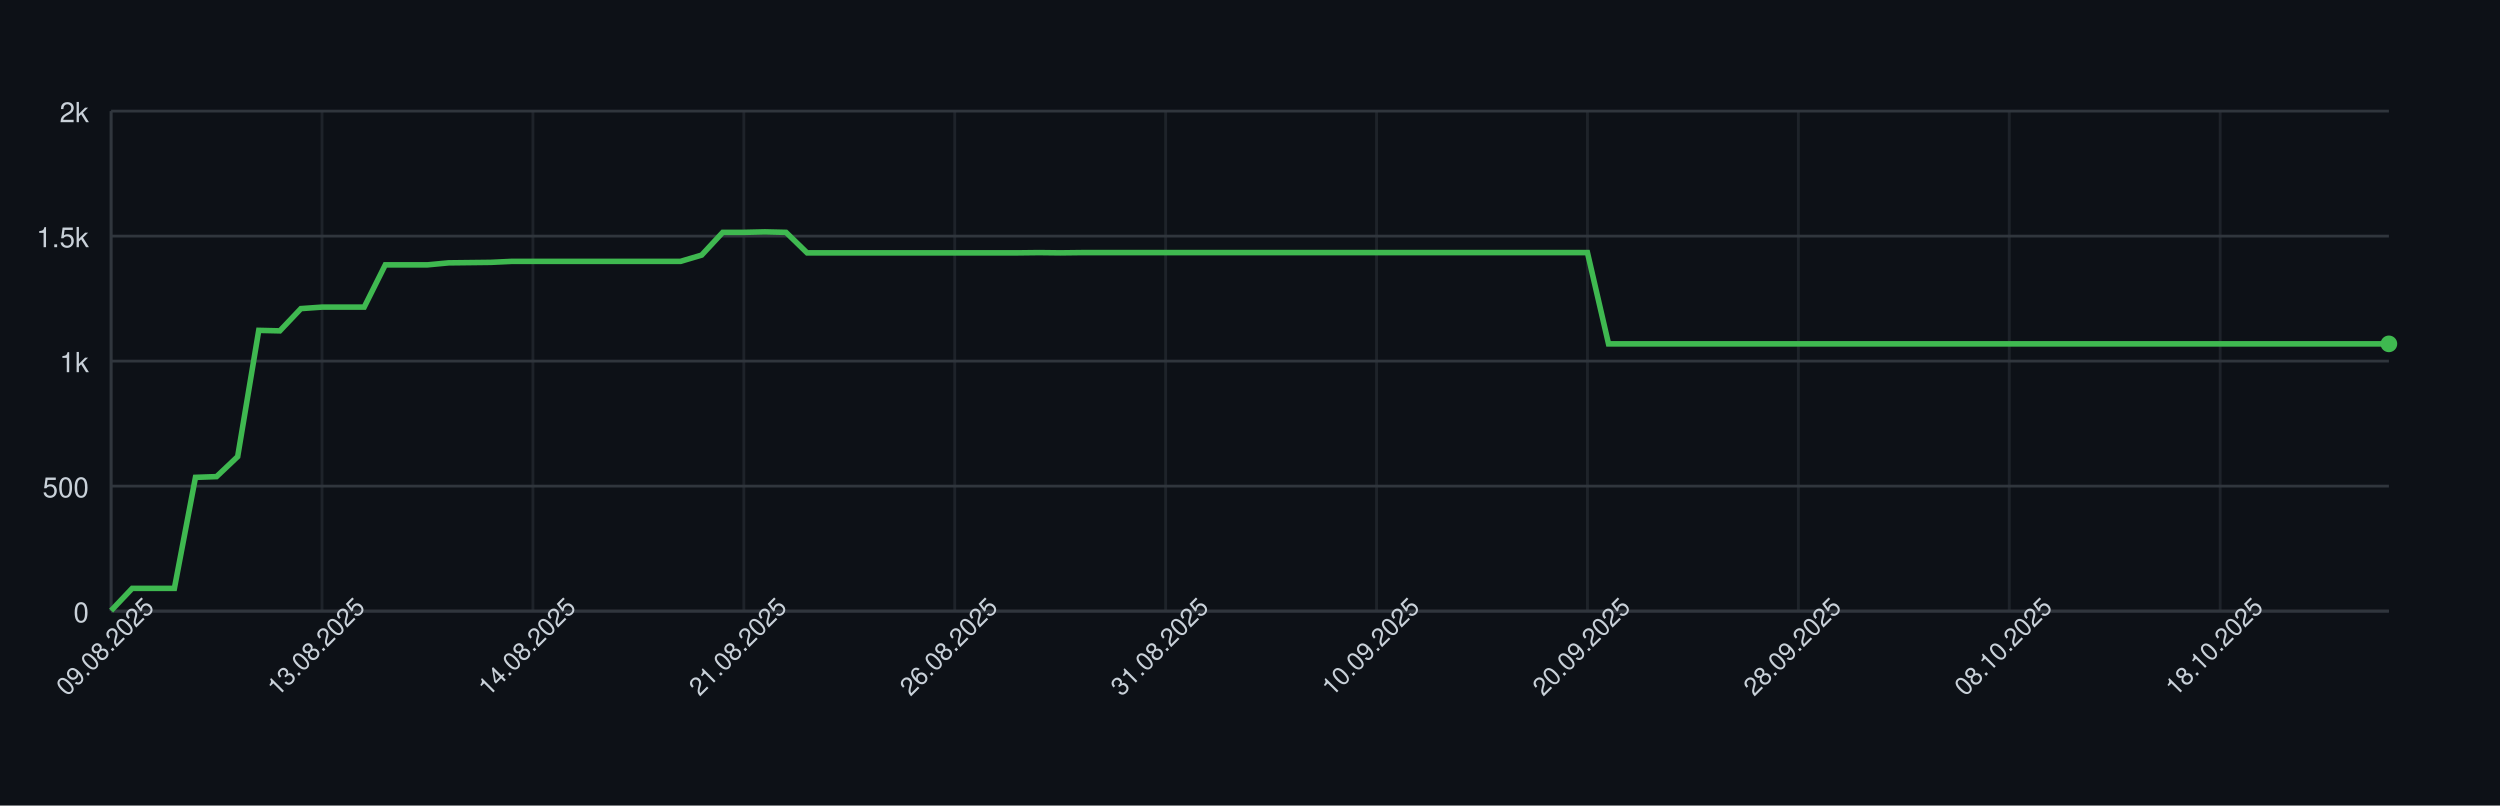
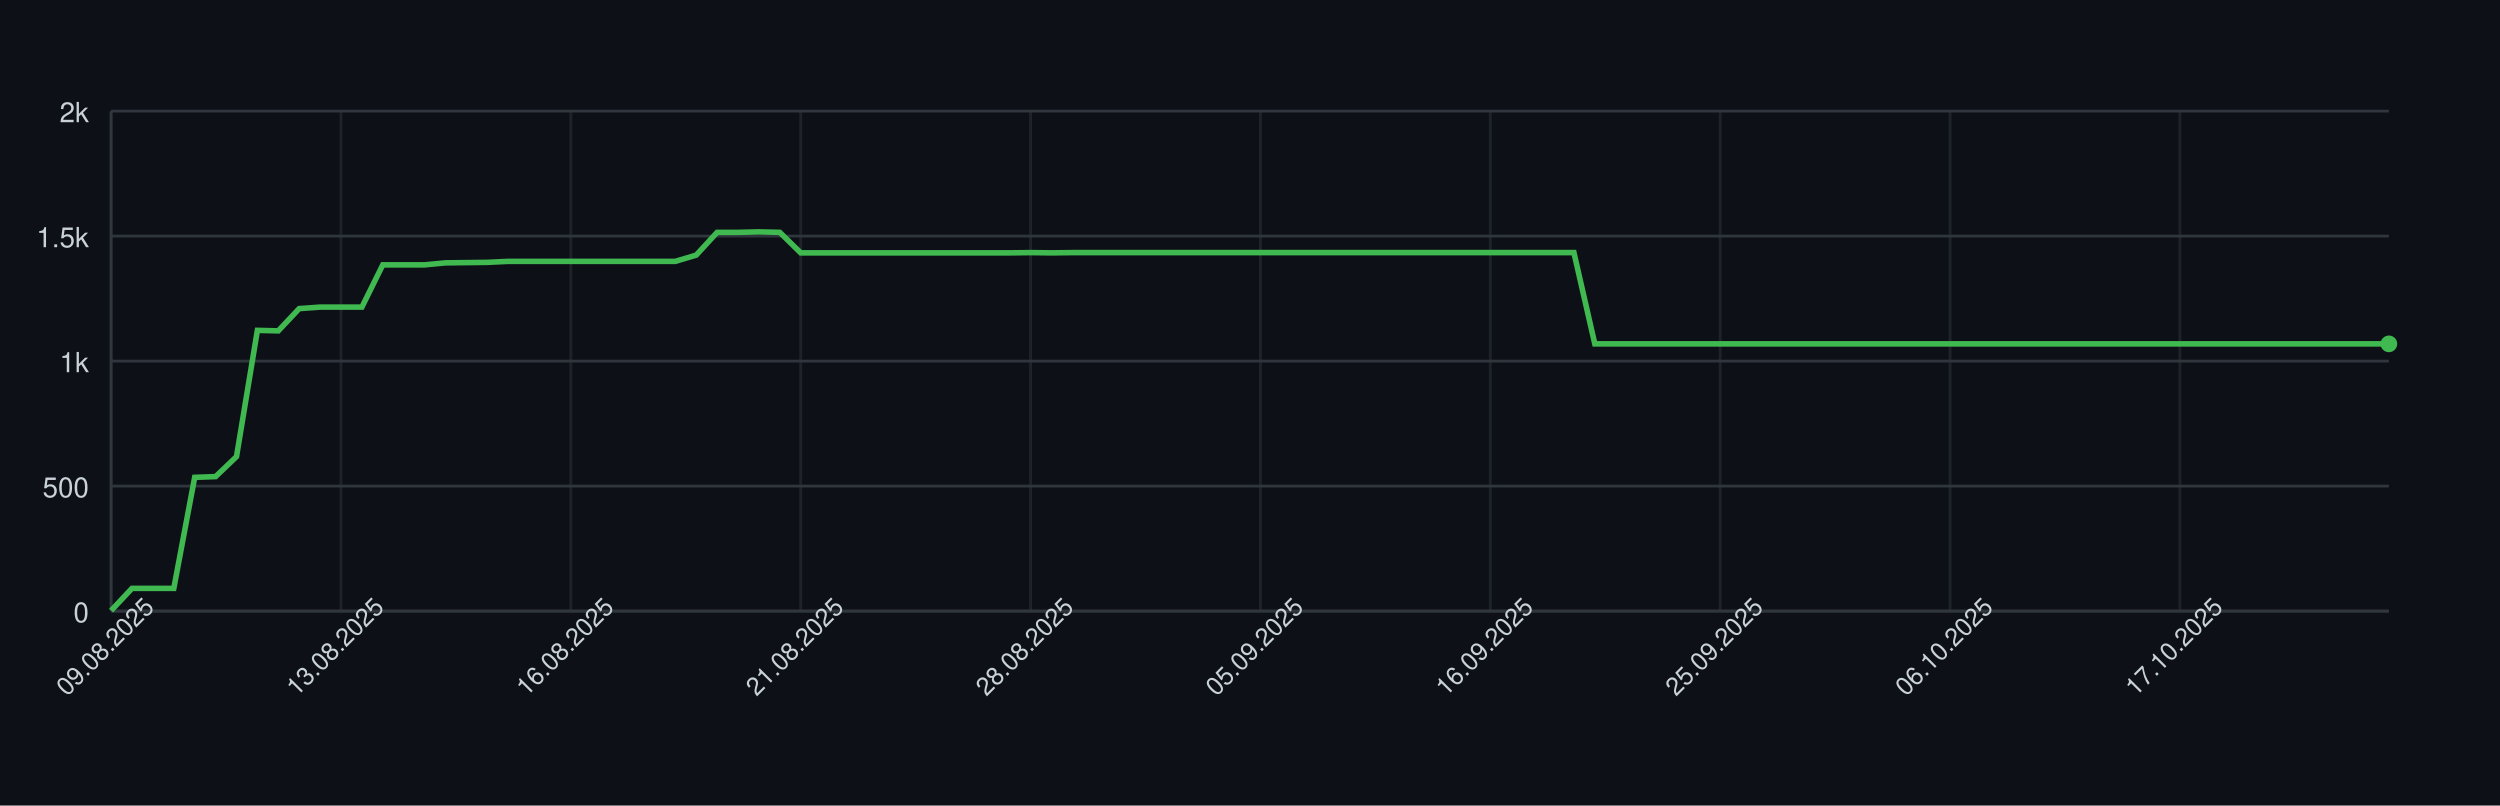
<svg xmlns="http://www.w3.org/2000/svg" width="900" height="290" style="font-family: -apple-system, BlinkMacSystemFont, 'Segoe UI', Helvetica, Arial, sans-serif;">
  <rect width="100%" height="100%" fill="#0d1117" />
  <g>
    <line x1="40" y1="220.00" x2="860" y2="220.00" stroke="#30363d" />
    <text x="32" y="224.00" font-size="10" fill="#c9d1d9" text-anchor="end">0</text>
    <line x1="40" y1="175.00" x2="860" y2="175.00" stroke="#30363d" />
    <text x="32" y="179.00" font-size="10" fill="#c9d1d9" text-anchor="end">500</text>
    <line x1="40" y1="130.00" x2="860" y2="130.00" stroke="#30363d" />
    <text x="32" y="134.00" font-size="10" fill="#c9d1d9" text-anchor="end">1k</text>
    <line x1="40" y1="85.00" x2="860" y2="85.00" stroke="#30363d" />
    <text x="32" y="89.00" font-size="10" fill="#c9d1d9" text-anchor="end">1.5k</text>
    <line x1="40" y1="40.00" x2="860" y2="40.00" stroke="#30363d" />
    <text x="32" y="44.00" font-size="10" fill="#c9d1d9" text-anchor="end">2k</text>
    <line x1="40.00" y1="40" x2="40.00" y2="220" stroke="#30363d" opacity="0.5" />
-     <line x1="115.93" y1="40" x2="115.93" y2="220" stroke="#30363d" opacity="0.5" />
-     <line x1="191.85" y1="40" x2="191.85" y2="220" stroke="#30363d" opacity="0.5" />
-     <line x1="267.78" y1="40" x2="267.78" y2="220" stroke="#30363d" opacity="0.5" />
-     <line x1="343.70" y1="40" x2="343.70" y2="220" stroke="#30363d" opacity="0.5" />
-     <line x1="419.63" y1="40" x2="419.63" y2="220" stroke="#30363d" opacity="0.5" />
-     <line x1="495.56" y1="40" x2="495.56" y2="220" stroke="#30363d" opacity="0.5" />
-     <line x1="571.48" y1="40" x2="571.48" y2="220" stroke="#30363d" opacity="0.5" />
-     <line x1="647.41" y1="40" x2="647.41" y2="220" stroke="#30363d" opacity="0.5" />
-     <line x1="723.33" y1="40" x2="723.33" y2="220" stroke="#30363d" opacity="0.5" />
-     <line x1="799.26" y1="40" x2="799.26" y2="220" stroke="#30363d" opacity="0.5" />
+     <line x1="122.75" y1="40" x2="122.75" y2="220" stroke="#30363d" opacity="0.5" />
+     <line x1="205.50" y1="40" x2="205.50" y2="220" stroke="#30363d" opacity="0.5" />
+     <line x1="288.26" y1="40" x2="288.26" y2="220" stroke="#30363d" opacity="0.5" />
+     <line x1="371.01" y1="40" x2="371.01" y2="220" stroke="#30363d" opacity="0.5" />
+     <line x1="453.76" y1="40" x2="453.76" y2="220" stroke="#30363d" opacity="0.5" />
+     <line x1="536.51" y1="40" x2="536.51" y2="220" stroke="#30363d" opacity="0.5" />
+     <line x1="619.27" y1="40" x2="619.27" y2="220" stroke="#30363d" opacity="0.5" />
+     <line x1="702.02" y1="40" x2="702.02" y2="220" stroke="#30363d" opacity="0.5" />
+     <line x1="784.77" y1="40" x2="784.77" y2="220" stroke="#30363d" opacity="0.5" />
    <line x1="40" y1="220" x2="860" y2="220" stroke="#30363d" />
    <line x1="40" y1="40" x2="40" y2="220" stroke="#30363d" />
-     <path d="M 40.00 219.82 L 47.59 211.81 L 55.19 211.81 L 62.78 211.81 L 70.37 171.85 L 77.96 171.58 L 85.56 164.38 L 93.15 118.93 L 100.74 119.11 L 108.33 111.10 L 115.93 110.56 L 123.52 110.56 L 131.11 110.56 L 138.70 95.35 L 146.30 95.35 L 153.89 95.35 L 161.48 94.63 L 169.07 94.54 L 176.67 94.45 L 184.26 94.09 L 191.85 94.09 L 199.44 94.09 L 207.04 94.09 L 214.63 94.09 L 222.22 94.09 L 229.81 94.09 L 237.41 94.09 L 245.00 94.09 L 252.59 91.84 L 260.19 83.65 L 267.78 83.65 L 275.37 83.47 L 282.96 83.65 L 290.56 91.03 L 298.15 91.03 L 305.74 91.03 L 313.33 91.03 L 320.93 91.03 L 328.52 91.03 L 336.11 91.03 L 343.70 91.03 L 351.30 91.03 L 358.89 91.03 L 366.48 91.03 L 374.07 90.94 L 381.67 91.03 L 389.26 90.94 L 396.85 90.94 L 404.44 90.94 L 412.04 90.94 L 419.63 90.94 L 427.22 90.94 L 434.81 90.94 L 442.41 90.94 L 450.00 90.94 L 457.59 90.94 L 465.19 90.94 L 472.78 90.94 L 480.37 90.94 L 487.96 90.94 L 495.56 90.94 L 503.15 90.94 L 510.74 90.94 L 518.33 90.94 L 525.93 90.94 L 533.52 90.94 L 541.11 90.94 L 548.70 90.94 L 556.30 90.94 L 563.89 90.94 L 571.48 90.94 L 579.07 123.79 L 586.67 123.79 L 594.26 123.79 L 601.85 123.79 L 609.44 123.79 L 617.04 123.79 L 624.63 123.79 L 632.22 123.79 L 639.81 123.79 L 647.41 123.79 L 655.00 123.79 L 662.59 123.79 L 670.19 123.79 L 677.78 123.79 L 685.37 123.79 L 692.96 123.79 L 700.56 123.79 L 708.15 123.79 L 715.74 123.79 L 723.33 123.79 L 730.93 123.79 L 738.52 123.79 L 746.11 123.79 L 753.70 123.79 L 761.30 123.79 L 768.89 123.79 L 776.48 123.79 L 784.07 123.79 L 791.67 123.79 L 799.26 123.79 L 806.85 123.79 L 814.44 123.79 L 822.04 123.79 L 829.63 123.79 L 837.22 123.79 L 844.81 123.79 L 852.41 123.79 L 860.00 123.79" fill="none" stroke="#3fb950" stroke-width="2" />
+     <path d="M 40.00 219.82 L 47.52 211.81 L 55.05 211.81 L 62.57 211.81 L 70.09 171.85 L 77.61 171.58 L 85.14 164.38 L 92.66 118.93 L 100.18 119.11 L 107.71 111.10 L 115.23 110.56 L 122.75 110.56 L 130.28 110.56 L 137.80 95.35 L 145.32 95.35 L 152.84 95.35 L 160.37 94.63 L 167.89 94.54 L 175.41 94.45 L 182.94 94.09 L 190.46 94.09 L 197.98 94.09 L 205.50 94.09 L 213.03 94.09 L 220.55 94.09 L 228.07 94.09 L 235.60 94.09 L 243.12 94.09 L 250.64 91.84 L 258.17 83.65 L 265.69 83.65 L 273.21 83.47 L 280.73 83.65 L 288.26 91.03 L 295.78 91.03 L 303.30 91.03 L 310.83 91.03 L 318.35 91.03 L 325.87 91.03 L 333.39 91.03 L 340.92 91.03 L 348.44 91.03 L 355.96 91.03 L 363.49 91.03 L 371.01 90.94 L 378.53 91.03 L 386.06 90.94 L 393.58 90.94 L 401.10 90.94 L 408.62 90.94 L 416.15 90.94 L 423.67 90.94 L 431.19 90.94 L 438.72 90.94 L 446.24 90.94 L 453.76 90.94 L 461.28 90.94 L 468.81 90.94 L 476.33 90.94 L 483.85 90.94 L 491.38 90.94 L 498.90 90.94 L 506.42 90.94 L 513.94 90.94 L 521.47 90.94 L 528.99 90.94 L 536.51 90.94 L 544.04 90.94 L 551.56 90.94 L 559.08 90.94 L 566.61 90.94 L 574.13 123.79 L 581.65 123.79 L 589.17 123.79 L 596.70 123.79 L 604.22 123.79 L 611.74 123.79 L 619.27 123.79 L 626.79 123.79 L 634.31 123.79 L 641.83 123.79 L 649.36 123.79 L 656.88 123.79 L 664.40 123.79 L 671.93 123.79 L 679.45 123.79 L 686.97 123.79 L 694.50 123.79 L 702.02 123.79 L 709.54 123.79 L 717.06 123.79 L 724.59 123.79 L 732.11 123.79 L 739.63 123.79 L 747.16 123.79 L 754.68 123.79 L 762.20 123.79 L 769.72 123.79 L 777.25 123.79 L 784.77 123.79 L 792.29 123.79 L 799.82 123.79 L 807.34 123.79 L 814.86 123.79 L 822.39 123.79 L 829.91 123.79 L 837.43 123.79 L 844.95 123.79 L 852.48 123.79 L 860.00 123.79" fill="none" stroke="#3fb950" stroke-width="2" />
    <circle cx="860.00" cy="123.79" r="3" fill="#3fb950" />
    <text x="40.00" y="235.00" font-size="9" fill="#c9d1d9" text-anchor="middle" transform="rotate(-45 40.00 235.00)">09.08.2025</text>
-     <text x="115.93" y="235.00" font-size="9" fill="#c9d1d9" text-anchor="middle" transform="rotate(-45 115.93 235.00)">13.08.2025</text>
-     <text x="191.85" y="235.00" font-size="9" fill="#c9d1d9" text-anchor="middle" transform="rotate(-45 191.85 235.00)">14.08.2025</text>
-     <text x="267.78" y="235.00" font-size="9" fill="#c9d1d9" text-anchor="middle" transform="rotate(-45 267.78 235.00)">21.08.2025</text>
-     <text x="343.70" y="235.00" font-size="9" fill="#c9d1d9" text-anchor="middle" transform="rotate(-45 343.70 235.00)">26.08.2025</text>
-     <text x="419.63" y="235.00" font-size="9" fill="#c9d1d9" text-anchor="middle" transform="rotate(-45 419.63 235.00)">31.08.2025</text>
-     <text x="495.56" y="235.00" font-size="9" fill="#c9d1d9" text-anchor="middle" transform="rotate(-45 495.56 235.00)">10.09.2025</text>
-     <text x="571.48" y="235.00" font-size="9" fill="#c9d1d9" text-anchor="middle" transform="rotate(-45 571.48 235.00)">20.09.2025</text>
-     <text x="647.41" y="235.00" font-size="9" fill="#c9d1d9" text-anchor="middle" transform="rotate(-45 647.41 235.00)">28.09.2025</text>
-     <text x="723.33" y="235.00" font-size="9" fill="#c9d1d9" text-anchor="middle" transform="rotate(-45 723.33 235.00)">08.10.2025</text>
-     <text x="799.26" y="235.00" font-size="9" fill="#c9d1d9" text-anchor="middle" transform="rotate(-45 799.26 235.00)">18.10.2025</text>
+     <text x="122.75" y="235.00" font-size="9" fill="#c9d1d9" text-anchor="middle" transform="rotate(-45 122.75 235.00)">13.08.2025</text>
+     <text x="205.50" y="235.00" font-size="9" fill="#c9d1d9" text-anchor="middle" transform="rotate(-45 205.50 235.00)">16.08.2025</text>
+     <text x="288.26" y="235.00" font-size="9" fill="#c9d1d9" text-anchor="middle" transform="rotate(-45 288.26 235.00)">21.08.2025</text>
+     <text x="371.01" y="235.00" font-size="9" fill="#c9d1d9" text-anchor="middle" transform="rotate(-45 371.01 235.00)">28.08.2025</text>
+     <text x="453.76" y="235.00" font-size="9" fill="#c9d1d9" text-anchor="middle" transform="rotate(-45 453.76 235.00)">05.09.2025</text>
+     <text x="536.51" y="235.00" font-size="9" fill="#c9d1d9" text-anchor="middle" transform="rotate(-45 536.51 235.00)">16.09.2025</text>
+     <text x="619.27" y="235.00" font-size="9" fill="#c9d1d9" text-anchor="middle" transform="rotate(-45 619.27 235.00)">25.09.2025</text>
+     <text x="702.02" y="235.00" font-size="9" fill="#c9d1d9" text-anchor="middle" transform="rotate(-45 702.02 235.00)">06.10.2025</text>
+     <text x="784.77" y="235.00" font-size="9" fill="#c9d1d9" text-anchor="middle" transform="rotate(-45 784.77 235.00)">17.10.2025</text>
  </g>
</svg>
